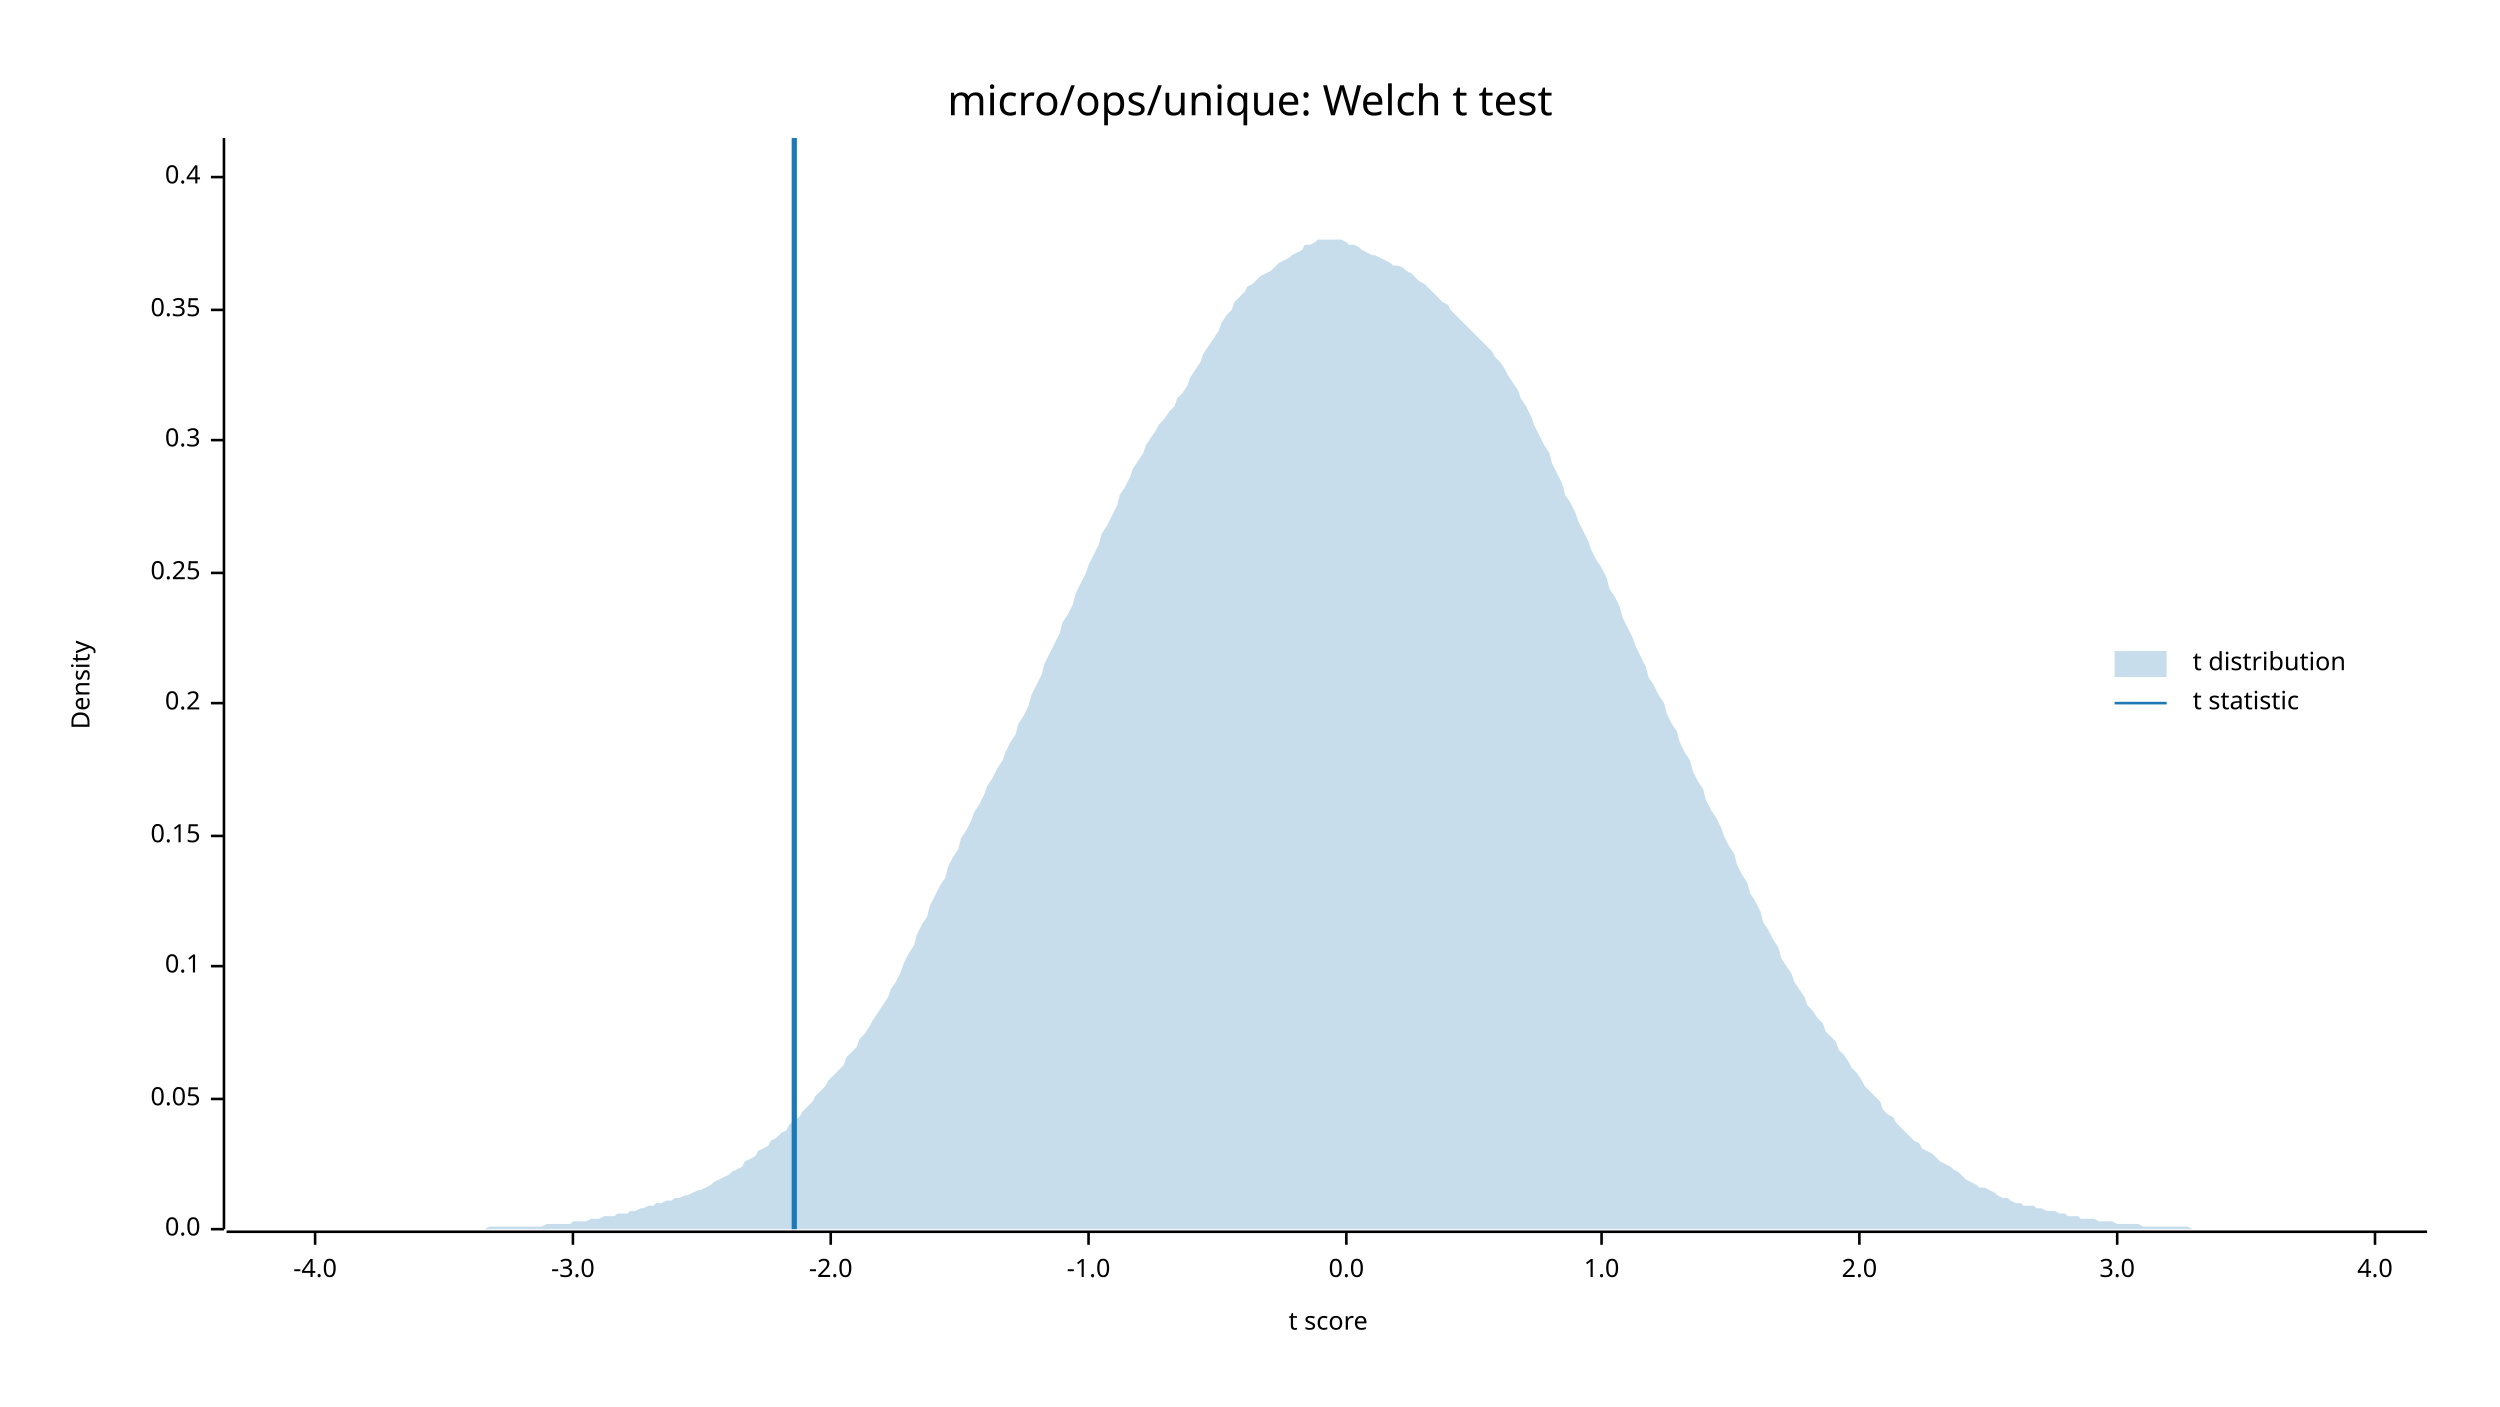
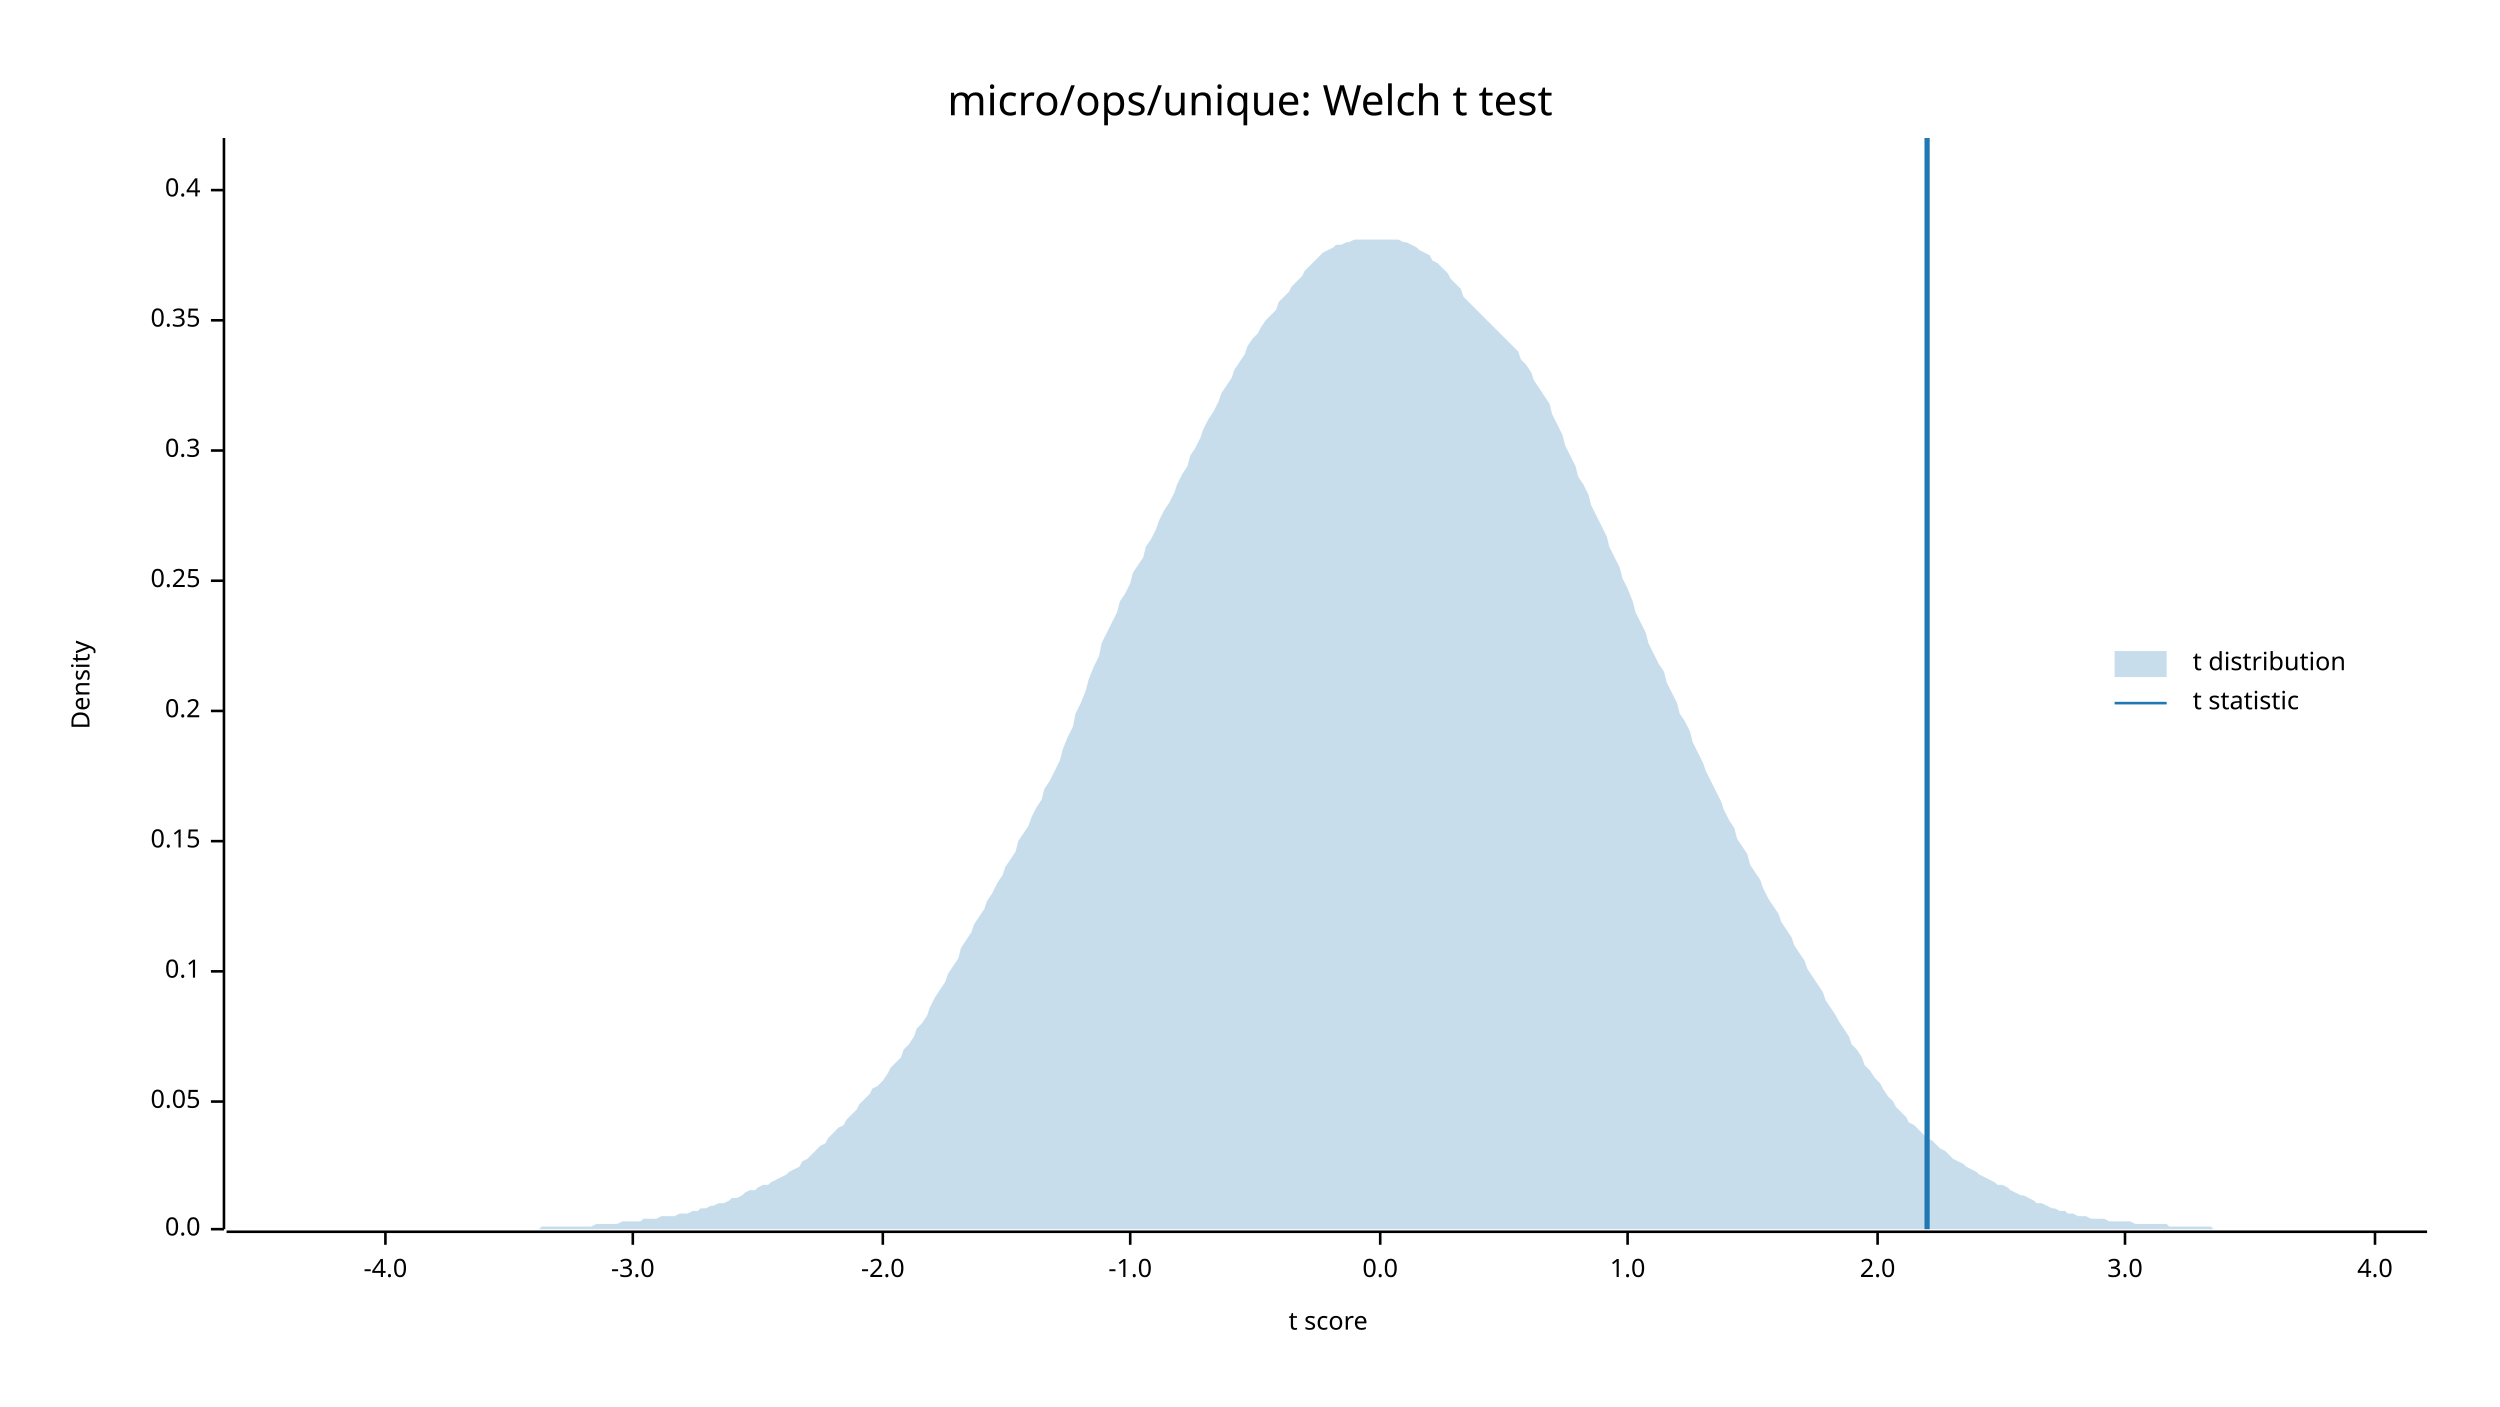
<svg xmlns="http://www.w3.org/2000/svg" width="960" height="540" viewBox="0 0 960 540">
  <text x="480" y="32" dy="0.76em" text-anchor="middle" font-family="sans-serif" font-size="16.129" opacity="1" fill="#000000">
micro/ops/unique: Welch t test
</text>
  <text x="27" y="263" dy="0.76em" text-anchor="middle" font-family="sans-serif" font-size="9.677" opacity="1" fill="#000000" transform="rotate(270, 27, 263)">
Density
</text>
  <text x="510" y="513" dy="-0.5ex" text-anchor="middle" font-family="sans-serif" font-size="9.677" opacity="1" fill="#000000">
t score
</text>
  <polyline fill="none" opacity="1" stroke="#000000" stroke-width="1" points="86,53 86,472 " />
  <text x="77" y="472" dy="0.5ex" text-anchor="end" font-family="sans-serif" font-size="9.677" opacity="1" fill="#000000">
0.0
</text>
  <polyline fill="none" opacity="1" stroke="#000000" stroke-width="1" points="81,472 86,472 " />
-   <text x="77" y="422" dy="0.5ex" text-anchor="end" font-family="sans-serif" font-size="9.677" opacity="1" fill="#000000">
+   <text x="77" y="423" dy="0.5ex" text-anchor="end" font-family="sans-serif" font-size="9.677" opacity="1" fill="#000000">
0.05
</text>
-   <polyline fill="none" opacity="1" stroke="#000000" stroke-width="1" points="81,422 86,422 " />
-   <text x="77" y="371" dy="0.5ex" text-anchor="end" font-family="sans-serif" font-size="9.677" opacity="1" fill="#000000">
+   <polyline fill="none" opacity="1" stroke="#000000" stroke-width="1" points="81,423 86,423 " />
+   <text x="77" y="373" dy="0.5ex" text-anchor="end" font-family="sans-serif" font-size="9.677" opacity="1" fill="#000000">
0.1
</text>
-   <polyline fill="none" opacity="1" stroke="#000000" stroke-width="1" points="81,371 86,371 " />
-   <text x="77" y="321" dy="0.5ex" text-anchor="end" font-family="sans-serif" font-size="9.677" opacity="1" fill="#000000">
+   <polyline fill="none" opacity="1" stroke="#000000" stroke-width="1" points="81,373 86,373 " />
+   <text x="77" y="323" dy="0.5ex" text-anchor="end" font-family="sans-serif" font-size="9.677" opacity="1" fill="#000000">
0.15
</text>
-   <polyline fill="none" opacity="1" stroke="#000000" stroke-width="1" points="81,321 86,321 " />
-   <text x="77" y="270" dy="0.5ex" text-anchor="end" font-family="sans-serif" font-size="9.677" opacity="1" fill="#000000">
+   <polyline fill="none" opacity="1" stroke="#000000" stroke-width="1" points="81,323 86,323 " />
+   <text x="77" y="273" dy="0.5ex" text-anchor="end" font-family="sans-serif" font-size="9.677" opacity="1" fill="#000000">
0.2
</text>
-   <polyline fill="none" opacity="1" stroke="#000000" stroke-width="1" points="81,270 86,270 " />
-   <text x="77" y="220" dy="0.5ex" text-anchor="end" font-family="sans-serif" font-size="9.677" opacity="1" fill="#000000">
+   <polyline fill="none" opacity="1" stroke="#000000" stroke-width="1" points="81,273 86,273 " />
+   <text x="77" y="223" dy="0.5ex" text-anchor="end" font-family="sans-serif" font-size="9.677" opacity="1" fill="#000000">
0.25
</text>
-   <polyline fill="none" opacity="1" stroke="#000000" stroke-width="1" points="81,220 86,220 " />
-   <text x="77" y="169" dy="0.5ex" text-anchor="end" font-family="sans-serif" font-size="9.677" opacity="1" fill="#000000">
+   <polyline fill="none" opacity="1" stroke="#000000" stroke-width="1" points="81,223 86,223 " />
+   <text x="77" y="173" dy="0.5ex" text-anchor="end" font-family="sans-serif" font-size="9.677" opacity="1" fill="#000000">
0.3
</text>
-   <polyline fill="none" opacity="1" stroke="#000000" stroke-width="1" points="81,169 86,169 " />
-   <text x="77" y="119" dy="0.5ex" text-anchor="end" font-family="sans-serif" font-size="9.677" opacity="1" fill="#000000">
+   <polyline fill="none" opacity="1" stroke="#000000" stroke-width="1" points="81,173 86,173 " />
+   <text x="77" y="123" dy="0.5ex" text-anchor="end" font-family="sans-serif" font-size="9.677" opacity="1" fill="#000000">
0.35
</text>
-   <polyline fill="none" opacity="1" stroke="#000000" stroke-width="1" points="81,119 86,119 " />
-   <text x="77" y="68" dy="0.5ex" text-anchor="end" font-family="sans-serif" font-size="9.677" opacity="1" fill="#000000">
+   <polyline fill="none" opacity="1" stroke="#000000" stroke-width="1" points="81,123 86,123 " />
+   <text x="77" y="73" dy="0.5ex" text-anchor="end" font-family="sans-serif" font-size="9.677" opacity="1" fill="#000000">
0.4
</text>
-   <polyline fill="none" opacity="1" stroke="#000000" stroke-width="1" points="81,68 86,68 " />
+   <polyline fill="none" opacity="1" stroke="#000000" stroke-width="1" points="81,73 86,73 " />
  <polyline fill="none" opacity="1" stroke="#000000" stroke-width="1" points="87,473 932,473 " />
-   <text x="121" y="483" dy="0.76em" text-anchor="middle" font-family="sans-serif" font-size="9.677" opacity="1" fill="#000000">
+   <text x="148" y="483" dy="0.76em" text-anchor="middle" font-family="sans-serif" font-size="9.677" opacity="1" fill="#000000">
-4.0
</text>
-   <polyline fill="none" opacity="1" stroke="#000000" stroke-width="1" points="121,473 121,478 " />
-   <text x="220" y="483" dy="0.76em" text-anchor="middle" font-family="sans-serif" font-size="9.677" opacity="1" fill="#000000">
+   <polyline fill="none" opacity="1" stroke="#000000" stroke-width="1" points="148,473 148,478 " />
+   <text x="243" y="483" dy="0.76em" text-anchor="middle" font-family="sans-serif" font-size="9.677" opacity="1" fill="#000000">
-3.0
</text>
-   <polyline fill="none" opacity="1" stroke="#000000" stroke-width="1" points="220,473 220,478 " />
-   <text x="319" y="483" dy="0.76em" text-anchor="middle" font-family="sans-serif" font-size="9.677" opacity="1" fill="#000000">
+   <polyline fill="none" opacity="1" stroke="#000000" stroke-width="1" points="243,473 243,478 " />
+   <text x="339" y="483" dy="0.76em" text-anchor="middle" font-family="sans-serif" font-size="9.677" opacity="1" fill="#000000">
-2.0
</text>
-   <polyline fill="none" opacity="1" stroke="#000000" stroke-width="1" points="319,473 319,478 " />
-   <text x="418" y="483" dy="0.76em" text-anchor="middle" font-family="sans-serif" font-size="9.677" opacity="1" fill="#000000">
+   <polyline fill="none" opacity="1" stroke="#000000" stroke-width="1" points="339,473 339,478 " />
+   <text x="434" y="483" dy="0.76em" text-anchor="middle" font-family="sans-serif" font-size="9.677" opacity="1" fill="#000000">
-1.0
</text>
-   <polyline fill="none" opacity="1" stroke="#000000" stroke-width="1" points="418,473 418,478 " />
-   <text x="517" y="483" dy="0.76em" text-anchor="middle" font-family="sans-serif" font-size="9.677" opacity="1" fill="#000000">
+   <polyline fill="none" opacity="1" stroke="#000000" stroke-width="1" points="434,473 434,478 " />
+   <text x="530" y="483" dy="0.76em" text-anchor="middle" font-family="sans-serif" font-size="9.677" opacity="1" fill="#000000">
0.0
</text>
-   <polyline fill="none" opacity="1" stroke="#000000" stroke-width="1" points="517,473 517,478 " />
-   <text x="615" y="483" dy="0.76em" text-anchor="middle" font-family="sans-serif" font-size="9.677" opacity="1" fill="#000000">
+   <polyline fill="none" opacity="1" stroke="#000000" stroke-width="1" points="530,473 530,478 " />
+   <text x="625" y="483" dy="0.76em" text-anchor="middle" font-family="sans-serif" font-size="9.677" opacity="1" fill="#000000">
1.0
</text>
-   <polyline fill="none" opacity="1" stroke="#000000" stroke-width="1" points="615,473 615,478 " />
-   <text x="714" y="483" dy="0.76em" text-anchor="middle" font-family="sans-serif" font-size="9.677" opacity="1" fill="#000000">
+   <polyline fill="none" opacity="1" stroke="#000000" stroke-width="1" points="625,473 625,478 " />
+   <text x="721" y="483" dy="0.76em" text-anchor="middle" font-family="sans-serif" font-size="9.677" opacity="1" fill="#000000">
2.0
</text>
-   <polyline fill="none" opacity="1" stroke="#000000" stroke-width="1" points="714,473 714,478 " />
-   <text x="813" y="483" dy="0.76em" text-anchor="middle" font-family="sans-serif" font-size="9.677" opacity="1" fill="#000000">
+   <polyline fill="none" opacity="1" stroke="#000000" stroke-width="1" points="721,473 721,478 " />
+   <text x="816" y="483" dy="0.76em" text-anchor="middle" font-family="sans-serif" font-size="9.677" opacity="1" fill="#000000">
3.0
</text>
-   <polyline fill="none" opacity="1" stroke="#000000" stroke-width="1" points="813,473 813,478 " />
+   <polyline fill="none" opacity="1" stroke="#000000" stroke-width="1" points="816,473 816,478 " />
  <text x="912" y="483" dy="0.76em" text-anchor="middle" font-family="sans-serif" font-size="9.677" opacity="1" fill="#000000">
4.0
</text>
  <polyline fill="none" opacity="1" stroke="#000000" stroke-width="1" points="912,473 912,478 " />
-   <polygon opacity="0.25" fill="#1F78B4" points="87,472 88,472 90,472 92,472 93,472 95,472 97,472 98,472 100,472 102,472 103,472 105,472 107,472 109,472 110,472 112,472 114,472 115,472 117,472 119,472 120,472 122,472 124,472 125,472 127,472 129,472 131,472 132,472 134,472 136,472 137,472 139,472 141,472 142,472 144,472 146,472 147,472 149,472 151,472 153,472 154,472 156,472 158,472 159,472 161,472 163,472 164,472 166,472 168,472 169,472 171,472 173,472 175,472 176,472 178,472 180,472 181,472 183,472 185,472 186,472 188,471 190,471 191,471 193,471 195,471 197,471 198,471 200,471 202,471 203,471 205,471 207,471 208,471 210,470 212,470 214,470 215,470 217,470 219,470 220,469 222,469 224,469 225,469 227,468 229,468 230,468 232,467 234,467 236,467 237,466 239,466 241,466 242,465 244,465 246,464 247,464 249,463 251,463 252,462 254,462 256,461 258,461 259,460 261,460 263,459 264,459 266,458 268,457 269,457 271,456 273,455 274,454 276,453 278,452 280,451 281,450 283,449 285,448 286,446 288,445 290,444 291,442 293,441 295,440 296,438 298,437 300,435 302,434 303,432 305,430 307,429 308,427 310,425 312,423 313,421 315,419 317,417 318,415 320,413 322,411 324,409 325,406 327,404 329,402 330,399 332,397 334,394 335,392 337,389 339,386 341,383 342,380 344,377 346,373 347,370 349,366 351,363 352,359 354,355 356,352 357,348 359,344 361,340 363,337 364,333 366,329 368,326 369,322 371,319 373,315 374,312 376,309 378,305 379,302 381,299 383,295 385,292 386,289 388,285 390,282 391,278 393,275 395,271 396,267 398,263 400,259 401,255 403,251 405,247 407,243 408,239 410,236 412,232 413,228 415,224 417,220 418,217 420,213 422,209 423,205 425,202 427,198 429,194 430,190 432,187 434,183 435,180 437,177 439,174 440,171 442,168 444,165 445,163 447,161 449,158 451,156 452,153 454,151 456,148 457,145 459,142 461,139 462,136 464,133 466,130 468,127 469,124 471,121 473,119 474,116 476,114 478,112 479,110 481,109 483,107 484,106 486,105 488,104 490,102 491,101 493,100 495,99 496,98 498,97 500,96 501,94 503,94 505,93 506,92 508,92 510,92 512,92 513,92 515,92 517,93 518,94 520,94 522,95 523,96 525,97 527,98 528,98 530,99 532,100 534,101 535,102 537,102 539,103 540,104 542,105 544,107 545,108 547,109 549,111 550,112 552,114 554,116 556,117 557,119 559,121 561,123 562,124 564,126 566,128 567,129 569,131 571,133 573,135 574,137 576,139 578,142 579,144 581,147 583,150 584,153 586,156 588,160 589,163 591,167 593,171 595,174 596,178 598,182 600,186 601,190 603,193 605,197 606,200 608,204 610,208 611,211 613,215 615,218 617,222 618,226 620,229 622,233 623,237 625,241 627,245 628,248 630,252 632,256 633,260 635,263 637,267 639,270 640,274 642,278 644,281 645,285 647,289 649,292 650,296 652,300 654,303 655,307 657,311 659,314 661,318 662,321 664,325 666,328 667,332 669,336 671,339 672,343 674,346 676,350 677,354 679,357 681,361 683,364 684,368 686,371 688,374 689,377 691,380 693,383 694,386 696,388 698,391 700,393 701,396 703,398 705,400 706,403 708,405 710,408 711,410 713,412 715,415 716,417 718,419 720,421 722,423 723,426 725,428 727,429 728,431 730,433 732,435 733,436 735,438 737,439 738,441 740,442 742,443 744,445 745,446 747,447 749,448 750,449 752,450 754,452 755,453 757,454 759,455 760,456 762,456 764,457 766,458 767,459 769,460 771,460 772,461 774,462 776,462 777,463 779,463 781,463 782,464 784,464 786,465 788,465 789,465 791,466 793,466 794,467 796,467 798,467 799,468 801,468 803,468 804,468 806,469 808,469 810,469 811,469 813,470 815,470 816,470 818,470 820,470 821,470 823,471 825,471 827,471 828,471 830,471 832,471 833,471 835,471 837,471 838,471 840,471 842,472 843,472 845,472 847,472 849,472 850,472 852,472 854,472 855,472 857,472 859,472 860,472 862,472 864,472 865,472 867,472 869,472 871,472 872,472 874,472 876,472 877,472 879,472 881,472 882,472 884,472 886,472 887,472 889,472 891,472 893,472 894,472 896,472 898,472 899,472 901,472 903,472 904,472 906,472 908,472 909,472 911,472 913,472 915,472 916,472 918,472 920,472 921,472 923,472 925,472 926,472 928,472 930,472 932,472 932,472 87,472 " />
-   <polyline fill="none" opacity="1" stroke="#1F78B4" stroke-width="2" points="305,472 305,53 " />
+   <polygon opacity="0.25" fill="#1F78B4" points="87,472 88,472 90,472 92,472 93,472 95,472 97,472 98,472 100,472 102,472 103,472 105,472 107,472 109,472 110,472 112,472 114,472 115,472 117,472 119,472 120,472 122,472 124,472 125,472 127,472 129,472 131,472 132,472 134,472 136,472 137,472 139,472 141,472 142,472 144,472 146,472 147,472 149,472 151,472 153,472 154,472 156,472 158,472 159,472 161,472 163,472 164,472 166,472 168,472 169,472 171,472 173,472 175,472 176,472 178,472 180,472 181,472 183,472 185,472 186,472 188,472 190,472 191,472 193,472 195,472 197,472 198,472 200,472 202,472 203,472 205,472 207,472 208,471 210,471 212,471 214,471 215,471 217,471 219,471 220,471 222,471 224,471 225,471 227,471 229,470 230,470 232,470 234,470 236,470 237,470 239,469 241,469 242,469 244,469 246,469 247,468 249,468 251,468 252,468 254,467 256,467 258,467 259,467 261,466 263,466 264,466 266,465 268,465 269,464 271,464 273,463 274,463 276,462 278,462 280,461 281,460 283,460 285,459 286,458 288,457 290,457 291,456 293,455 295,455 296,454 298,453 300,452 302,451 303,450 305,449 307,448 308,446 310,445 312,443 313,442 315,440 317,439 318,437 320,435 322,433 324,432 325,430 327,428 329,426 330,424 332,422 334,420 335,418 337,417 339,415 341,412 342,410 344,408 346,406 347,403 349,401 351,398 352,395 354,393 356,390 357,387 359,383 361,380 363,377 364,374 366,371 368,368 369,364 371,361 373,358 374,355 376,352 378,349 379,346 381,343 383,339 385,336 386,333 388,330 390,327 391,323 393,320 395,317 396,314 398,310 400,307 401,303 403,300 405,296 407,292 408,288 410,283 412,279 413,274 415,270 417,265 418,261 420,256 422,252 423,247 425,243 427,239 429,235 430,231 432,228 434,224 435,220 437,217 439,214 440,210 442,207 444,203 445,200 447,196 449,193 451,189 452,186 454,182 456,179 457,175 459,172 461,168 462,165 464,161 466,158 468,154 469,151 471,148 473,145 474,142 476,139 478,136 479,133 481,130 483,128 484,126 486,123 488,121 490,119 491,116 493,114 495,112 496,110 498,108 500,106 501,104 503,102 505,100 506,99 508,97 510,96 512,95 513,94 515,94 517,93 518,93 520,92 522,92 523,92 525,92 527,92 528,92 530,92 532,92 534,92 535,92 537,92 539,93 540,93 542,94 544,95 545,96 547,97 549,98 550,100 552,101 554,103 556,105 557,107 559,109 561,111 562,114 564,116 566,118 567,119 569,121 571,123 573,125 574,126 576,128 578,130 579,131 581,133 583,135 584,138 586,140 588,143 589,146 591,149 593,152 595,155 596,159 598,163 600,167 601,171 603,175 605,179 606,183 608,186 610,190 611,194 613,198 615,202 617,206 618,210 620,214 622,218 623,222 625,226 627,231 628,235 630,239 632,243 633,247 635,251 637,255 639,258 640,262 642,266 644,270 645,274 647,277 649,281 650,285 652,289 654,293 655,296 657,300 659,304 661,308 662,311 664,315 666,318 667,322 669,325 671,328 672,332 674,335 676,338 677,341 679,345 681,348 683,351 684,354 686,357 688,360 689,363 691,366 693,369 694,372 696,375 698,378 700,381 701,384 703,387 705,390 706,392 708,395 710,398 711,401 713,403 715,406 716,409 718,411 720,414 722,416 723,418 725,421 727,423 728,425 730,427 732,429 733,431 735,432 737,434 738,435 740,437 742,438 744,440 745,441 747,442 749,444 750,445 752,446 754,447 755,448 757,449 759,450 760,451 762,452 764,453 766,454 767,455 769,455 771,456 772,457 774,458 776,459 777,459 779,460 781,461 782,462 784,462 786,463 788,464 789,464 791,465 793,465 794,466 796,466 798,467 799,467 801,467 803,468 804,468 806,468 808,468 810,469 811,469 813,469 815,469 816,469 818,469 820,470 821,470 823,470 825,470 827,470 828,470 830,470 832,470 833,471 835,471 837,471 838,471 840,471 842,471 843,471 845,471 847,471 849,471 850,472 852,472 854,472 855,472 857,472 859,472 860,472 862,472 864,472 865,472 867,472 869,472 871,472 872,472 874,472 876,472 877,472 879,472 881,472 882,472 884,472 886,472 887,472 889,472 891,472 893,472 894,472 896,472 898,472 899,472 901,472 903,472 904,472 906,472 908,472 909,472 911,472 913,472 915,472 916,472 918,472 920,472 921,472 923,472 925,472 926,472 928,472 930,472 932,472 932,472 87,472 " />
+   <polyline fill="none" opacity="1" stroke="#1F78B4" stroke-width="2" points="740,472 740,53 " />
  <text x="842" y="250" dy="0.76em" text-anchor="start" font-family="sans-serif" font-size="9.677" opacity="1" fill="#000000">
t distribution
</text>
  <text x="842" y="265" dy="0.76em" text-anchor="start" font-family="sans-serif" font-size="9.677" opacity="1" fill="#000000">
t statistic
</text>
  <rect x="812" y="250" width="20" height="10" opacity="0.25" fill="#1F78B4" stroke="none" />
  <polyline fill="none" opacity="1" stroke="#1F78B4" stroke-width="1" points="812,270 832,270 " />
</svg>
